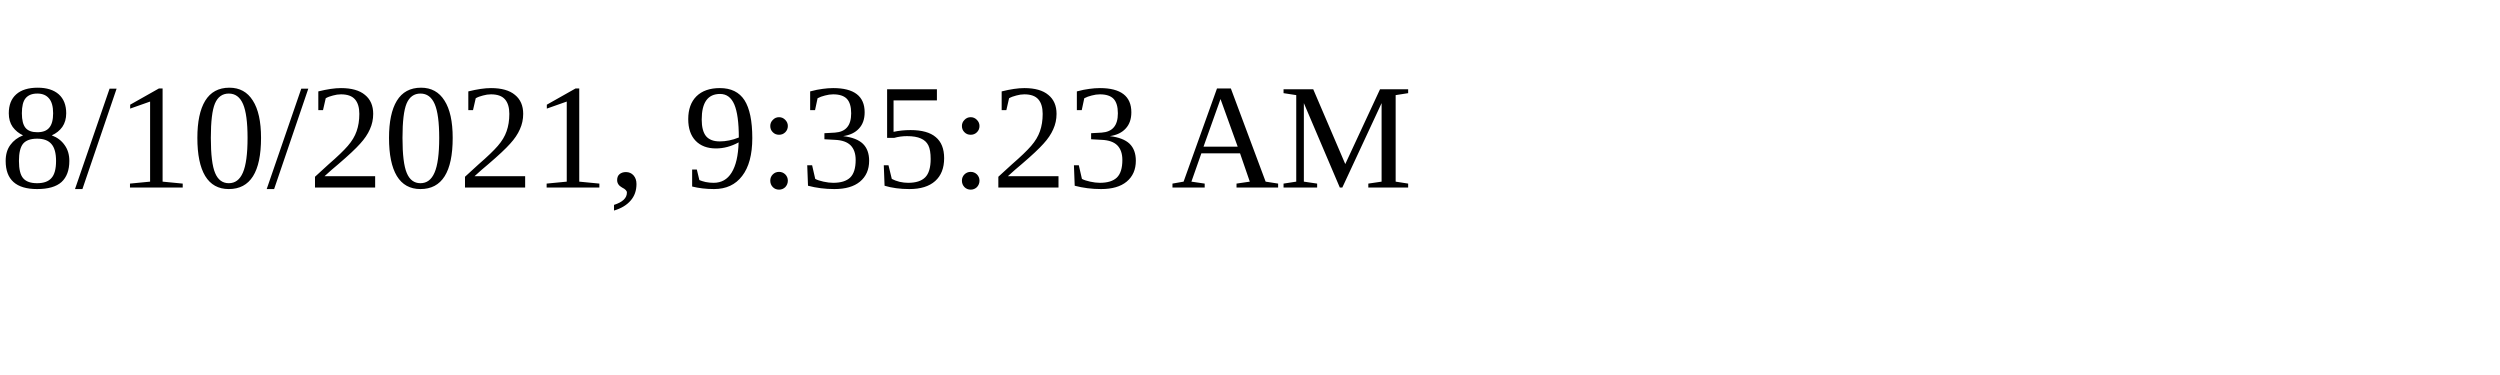
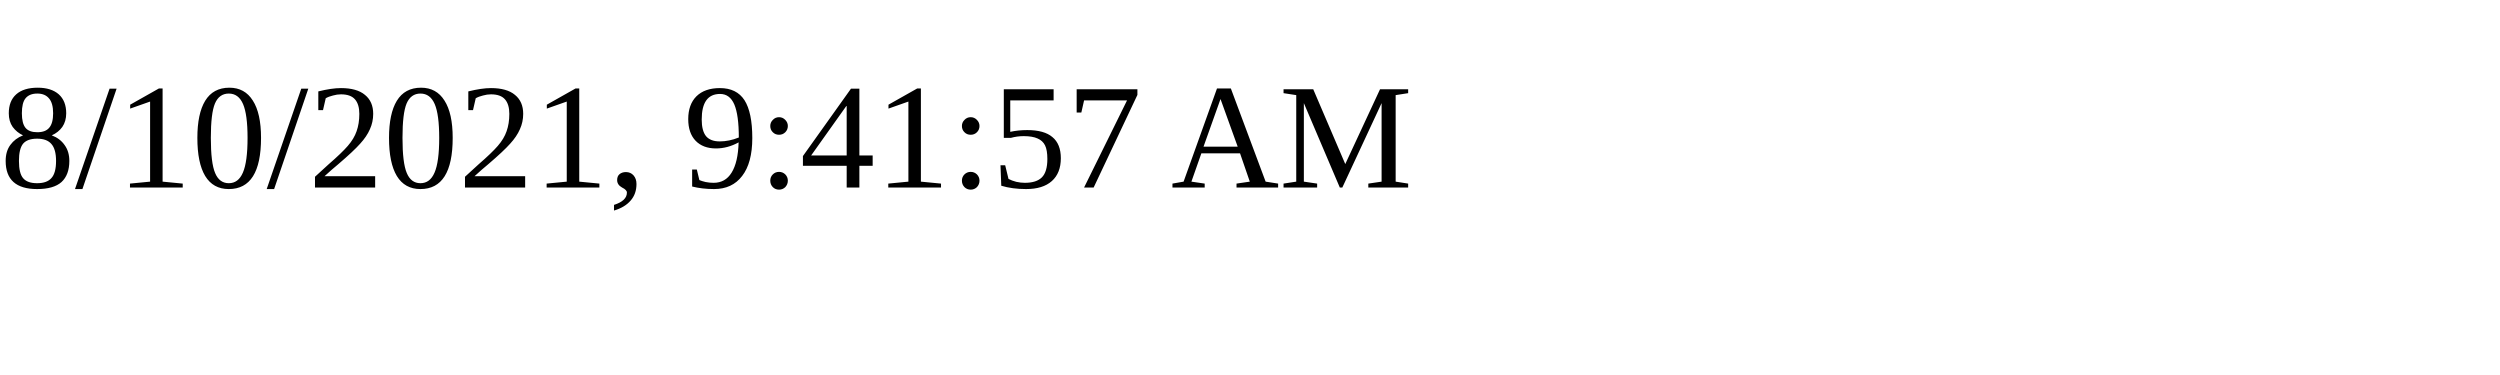
<svg xmlns="http://www.w3.org/2000/svg" height="30" width="200">
-   <text x="0" y="15">8/10/2021, 9:35:23 AM</text>
+   <text x="0" y="15">8/10/2021, 9:41:57 AM</text>
</svg>
